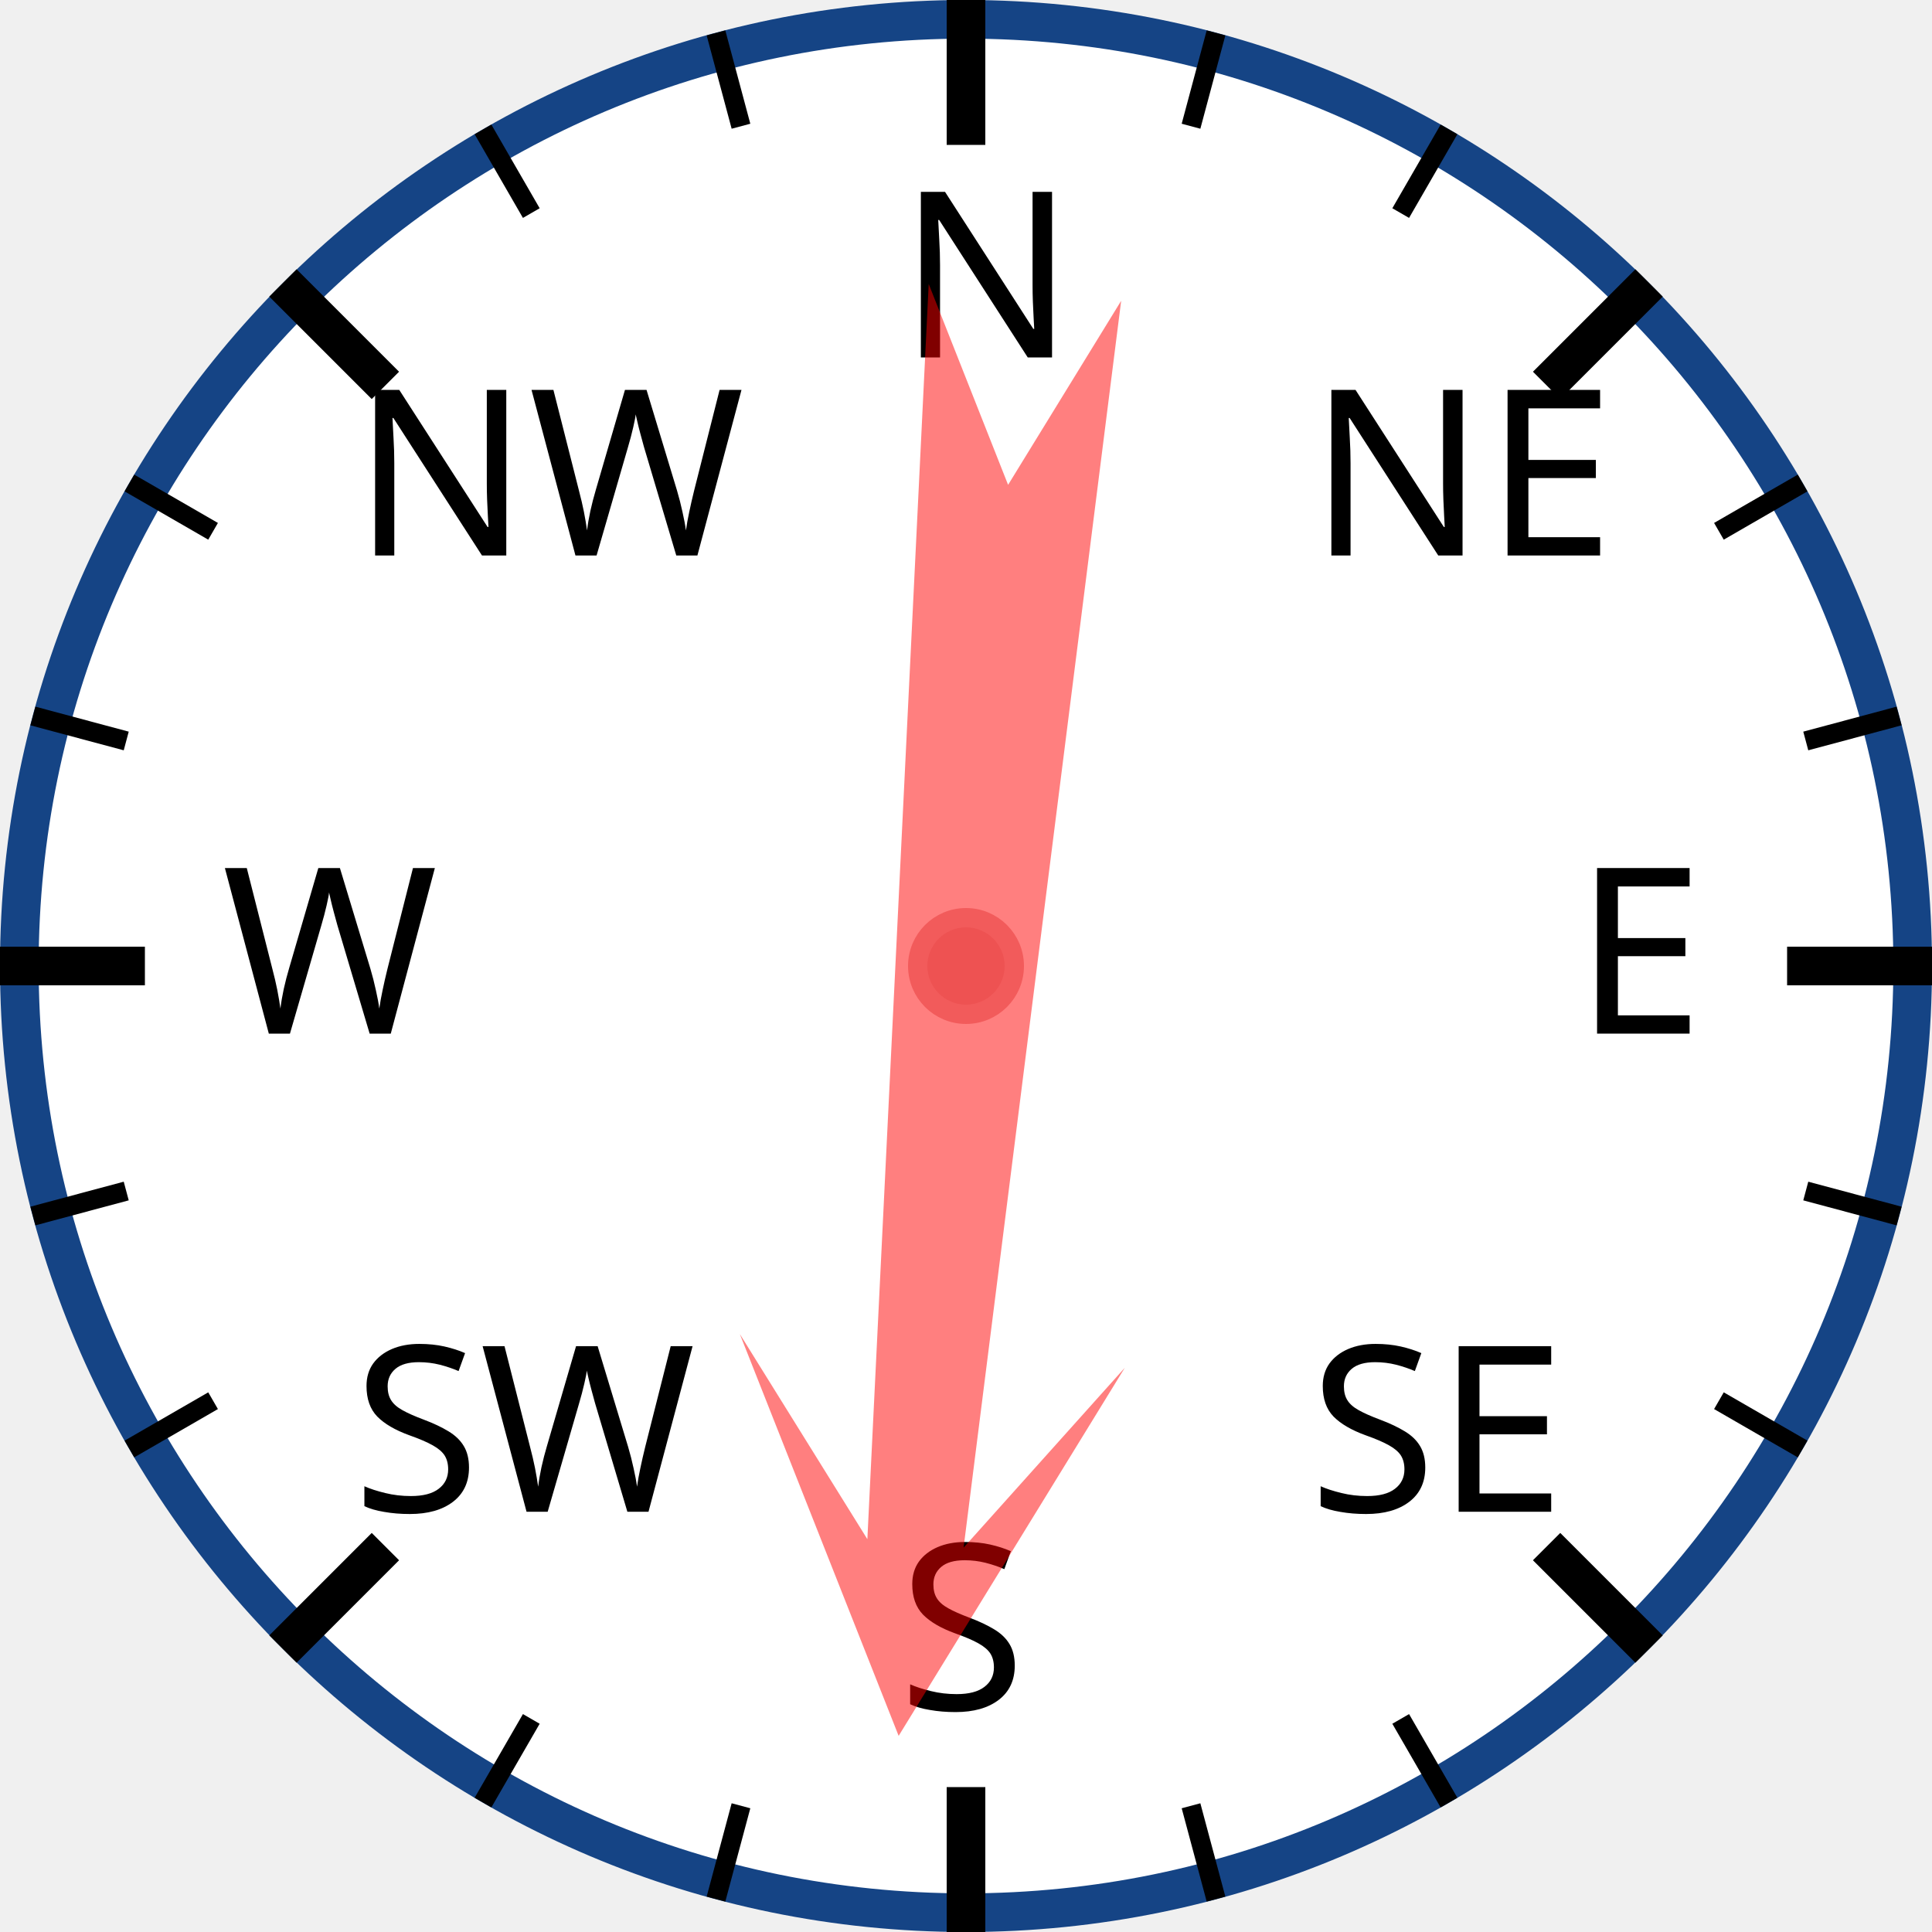
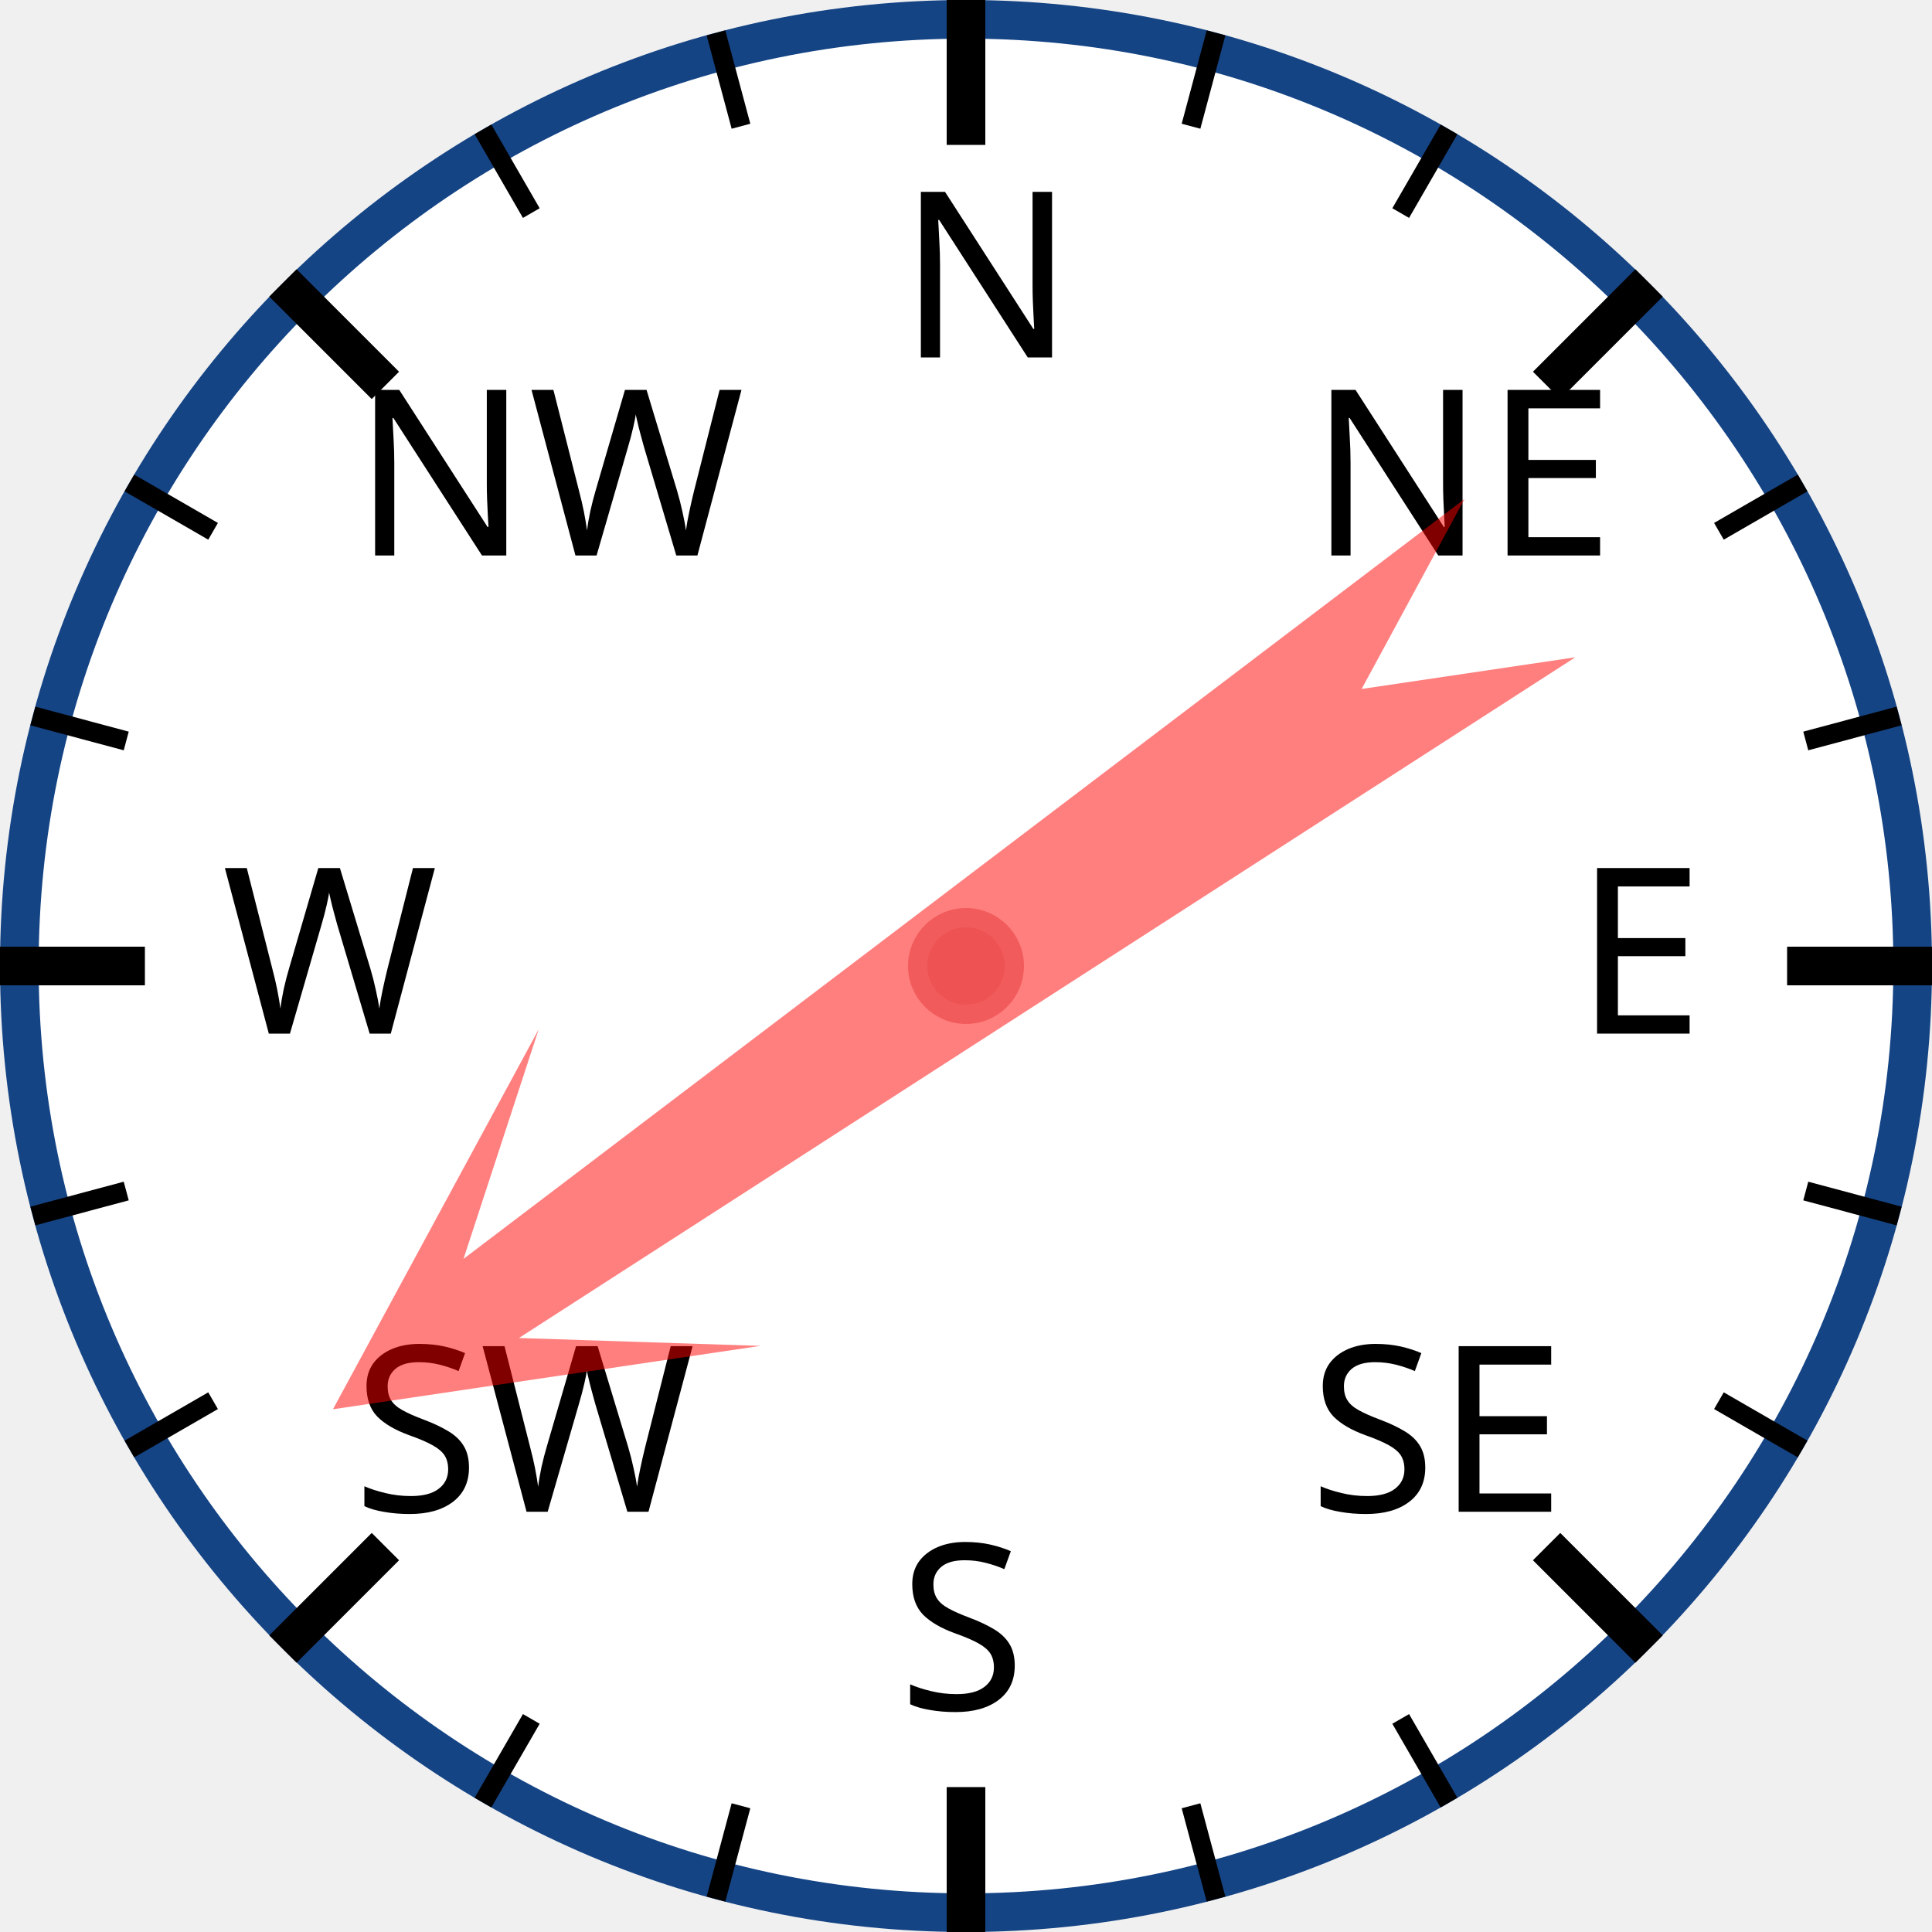
<svg xmlns="http://www.w3.org/2000/svg" width="120px" height="120px" viewBox="0 0 200 200">
  <circle cx="100" cy="100" r="98" style="fill: white; stroke: #154485; stroke-width: 4;" />
  <text x="93.0" y="37.0" style="font-family: sans-serif; font-size: 18pt;">N</text>
  <line x1="100.0" y1="0.0" x2="100.0" y2="15.0" style="stroke: black; stroke-width: 4;" />
  <line x1="74.118" y1="3.407" x2="76.706" y2="13.067" style="stroke: black; stroke-width: 2;" />
  <line x1="50" y1="13.397" x2="55" y2="22.058" style="stroke: black; stroke-width: 2;" />
  <text x="36.503" y="57.503" style="font-family: sans-serif; font-size: 18pt;">NW</text>
  <line x1="29.289" y1="29.289" x2="39.896" y2="39.896" style="stroke: black; stroke-width: 4;" />
  <line x1="13.397" y1="50" x2="22.058" y2="55" style="stroke: black; stroke-width: 2;" />
  <line x1="3.407" y1="74.118" x2="13.067" y2="76.706" style="stroke: black; stroke-width: 2;" />
  <text x="23.0" y="107.0" style="font-family: sans-serif; font-size: 18pt;">W</text>
  <line x1="0.0" y1="100.0" x2="15.0" y2="100.0" style="stroke: black; stroke-width: 4;" />
  <line x1="3.407" y1="125.882" x2="13.067" y2="123.294" style="stroke: black; stroke-width: 2;" />
  <line x1="13.397" y1="150" x2="22.058" y2="145" style="stroke: black; stroke-width: 2;" />
  <text x="36.503" y="156.497" style="font-family: sans-serif; font-size: 18pt;">SW</text>
  <line x1="29.289" y1="170.711" x2="39.896" y2="160.104" style="stroke: black; stroke-width: 4;" />
  <line x1="50" y1="186.603" x2="55" y2="177.942" style="stroke: black; stroke-width: 2;" />
  <line x1="74.118" y1="196.593" x2="76.706" y2="186.933" style="stroke: black; stroke-width: 2;" />
  <text x="93" y="177.0" style="font-family: sans-serif; font-size: 18pt;">S</text>
  <line x1="100" y1="200.0" x2="100" y2="185.0" style="stroke: black; stroke-width: 4;" />
  <line x1="125.882" y1="196.593" x2="123.294" y2="186.933" style="stroke: black; stroke-width: 2;" />
  <line x1="150.0" y1="186.603" x2="145.0" y2="177.942" style="stroke: black; stroke-width: 2;" />
  <text x="135.497" y="156.497" style="font-family: sans-serif; font-size: 18pt;">SE</text>
  <line x1="170.711" y1="170.711" x2="160.104" y2="160.104" style="stroke: black; stroke-width: 4;" />
  <line x1="186.603" y1="150" x2="177.942" y2="145" style="stroke: black; stroke-width: 2;" />
  <line x1="196.593" y1="125.882" x2="186.933" y2="123.294" style="stroke: black; stroke-width: 2;" />
  <text x="163.0" y="107" style="font-family: sans-serif; font-size: 18pt;">E</text>
  <line x1="200.0" y1="100" x2="185.0" y2="100" style="stroke: black; stroke-width: 4;" />
  <line x1="196.593" y1="74.118" x2="186.933" y2="76.706" style="stroke: black; stroke-width: 2;" />
  <line x1="186.603" y1="50" x2="177.942" y2="55" style="stroke: black; stroke-width: 2;" />
  <text x="135.497" y="57.503" style="font-family: sans-serif; font-size: 18pt;">NE</text>
  <line x1="170.711" y1="29.289" x2="160.104" y2="39.896" style="stroke: black; stroke-width: 4;" />
  <line x1="150" y1="13.397" x2="145" y2="22.058" style="stroke: black; stroke-width: 2;" />
  <line x1="125.882" y1="3.407" x2="123.294" y2="13.067" style="stroke: black; stroke-width: 2;" />
-   <polygon points="100 20 120 60 105 40 110 170 100 150 90 170 95 40 80 60" style="fill: red; fill-opacity: 0.5;" transform="rotate(185,100,100)" />
+   <polygon points="100 20 120 60 105 40 110 170 100 150 90 170 95 40 80 60" style="fill: red; fill-opacity: 0.5;" transform="rotate(235,100,100)" />
  <circle cx="100" cy="100" r="5" style="fill: #EE5252; stroke: #F25B5B; stroke-width: 2;" />
</svg>
